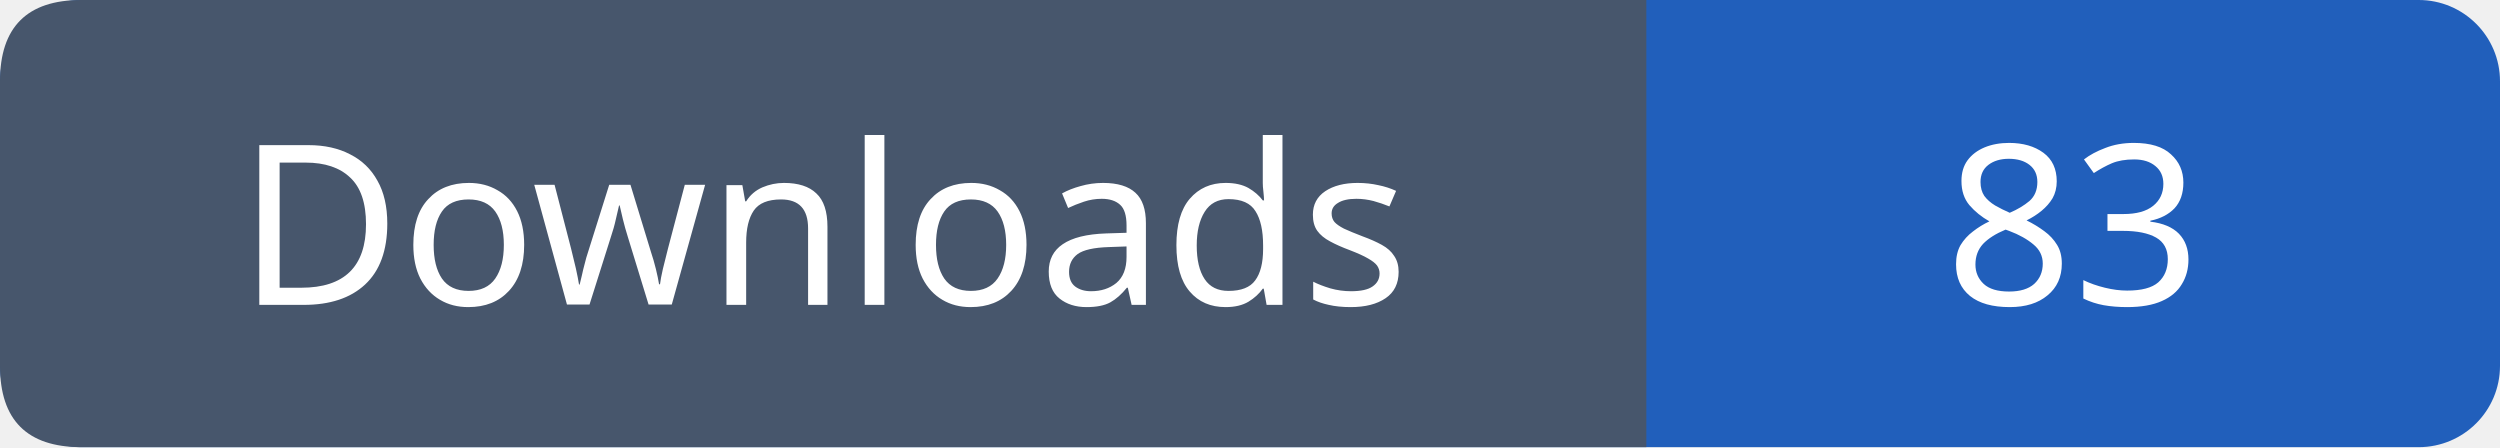
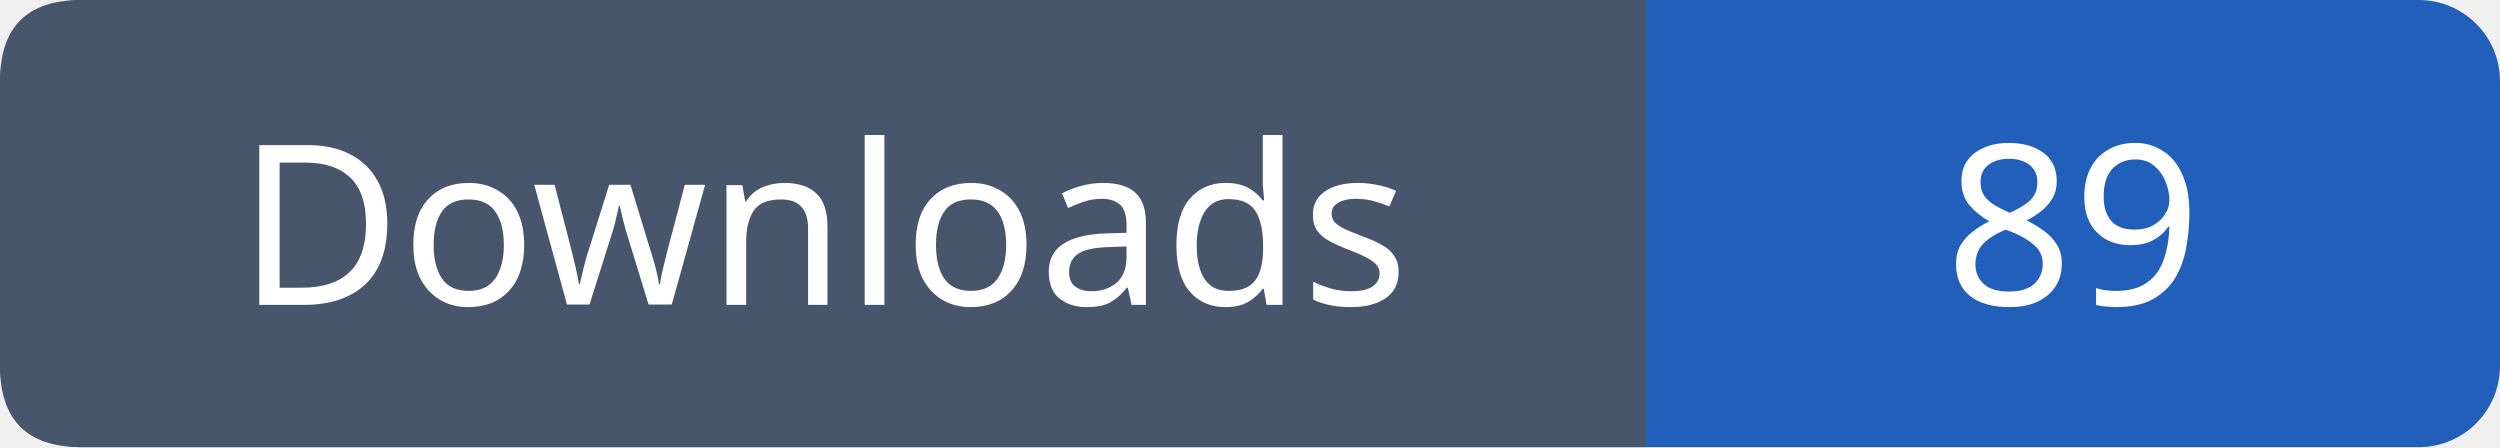
- <svg xmlns="http://www.w3.org/2000/svg" width="123" height="22" role="img" aria-label="Downloads: 83">
+ <svg xmlns="http://www.w3.org/2000/svg" width="123" height="22" role="img" aria-label="Downloads: 89">
  <rect width="123" height="22" rx="4" fill="#215fbb" />
  <path fill="#47566c" d="M4 0h77v22H4q-4 0-4-4V4q0-4 4-4" />
  <g font-family="Verdana,sans-serif" font-size="11" fill="white" text-anchor="middle">
    <text x="40.5" y="15">Downloads</text>
-     <text x="102.0" y="15">83</text>
+     <text x="102.0" y="15">89</text>
  </g>
</svg>
